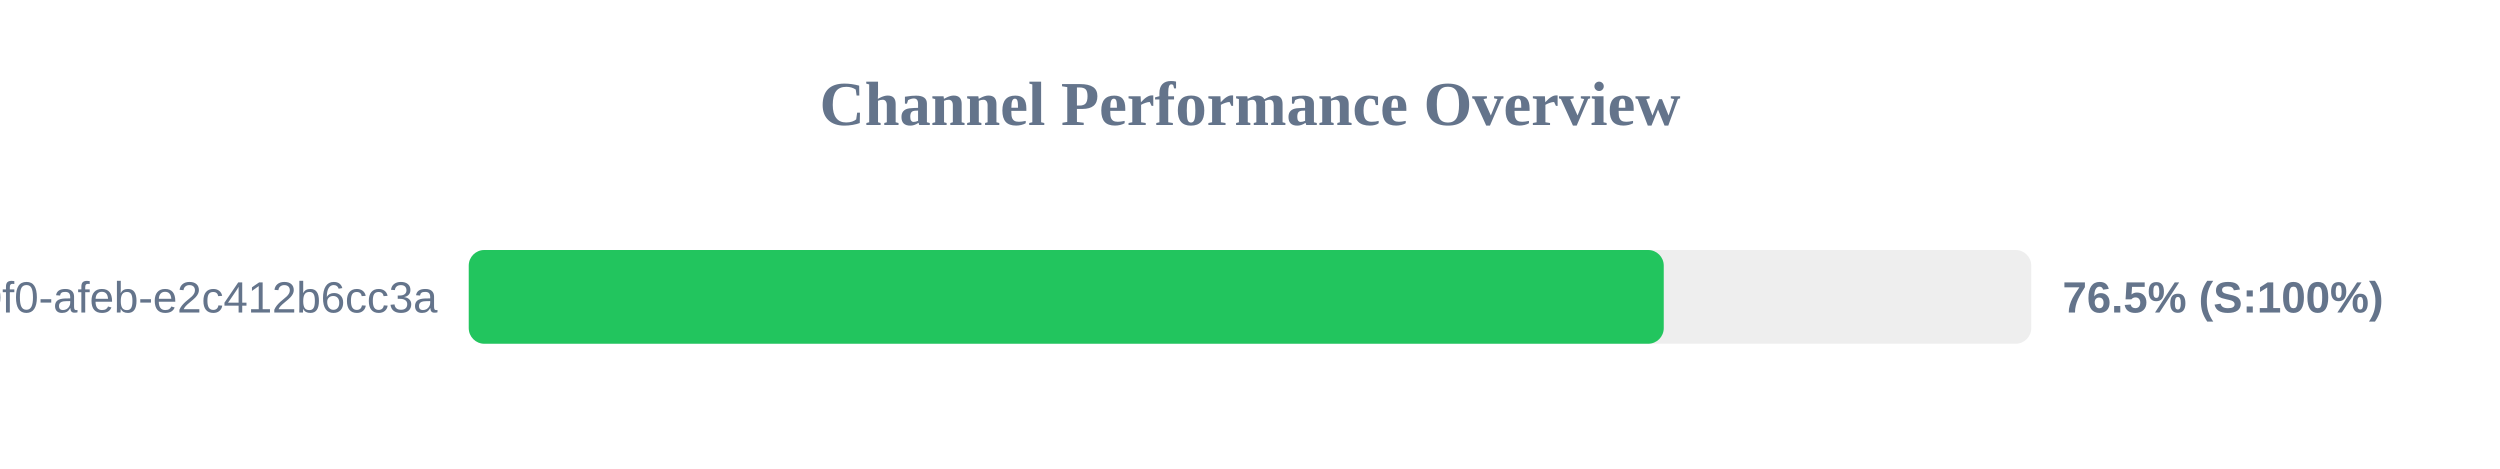
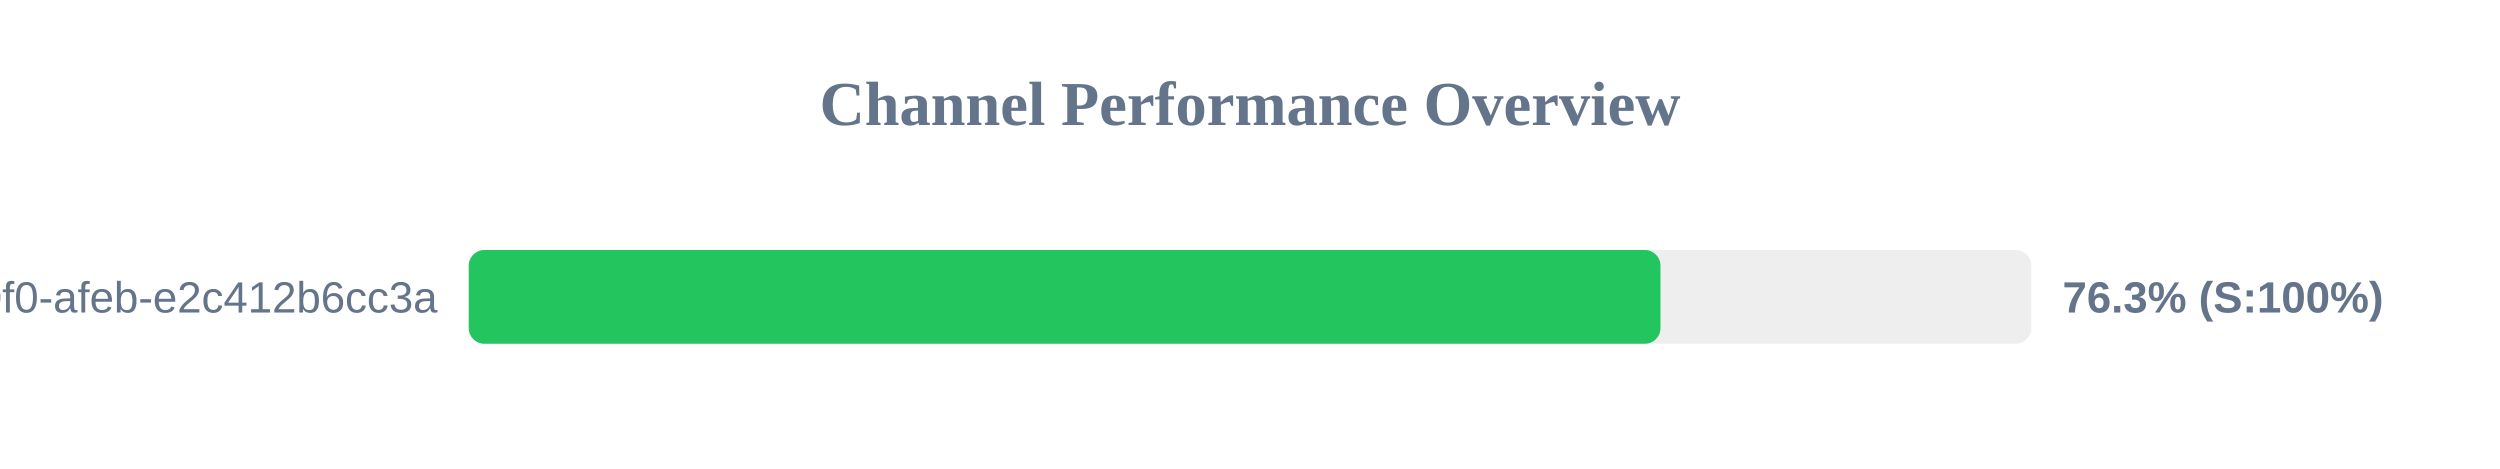
<svg xmlns="http://www.w3.org/2000/svg" width="800" height="150" version="1.1">
  <style>
        .row { font: 14px Arial; fill: #64748b; }
        .score { font: bold 14px Arial; fill: #64748b; }
    </style>
  <text x="400" y="40" text-anchor="middle" font-size="20px" font-weight="bold" fill="#64748b">Channel Performance Overview</text>
  <rect x="150" y="80" width="500" height="30" fill="#eee" rx="5" />
-   <rect x="150" y="80" width="382.4" height="30" fill="#22c55e" rx="5" />
+   <rect x="150" y="80" width="381.35" height="30" fill="#22c55e" rx="5" />
  <text x="140" y="100" text-anchor="end" class="row">?uuid=c6e02cd8-ce11-40f0-afeb-e2c412b6cc3a</text>
-   <text x="660" y="100" text-anchor="start" class="score">76.5% (S:100%)</text>
+   <text x="660" y="100" text-anchor="start" class="score">76.3% (S:100%)</text>
</svg>
